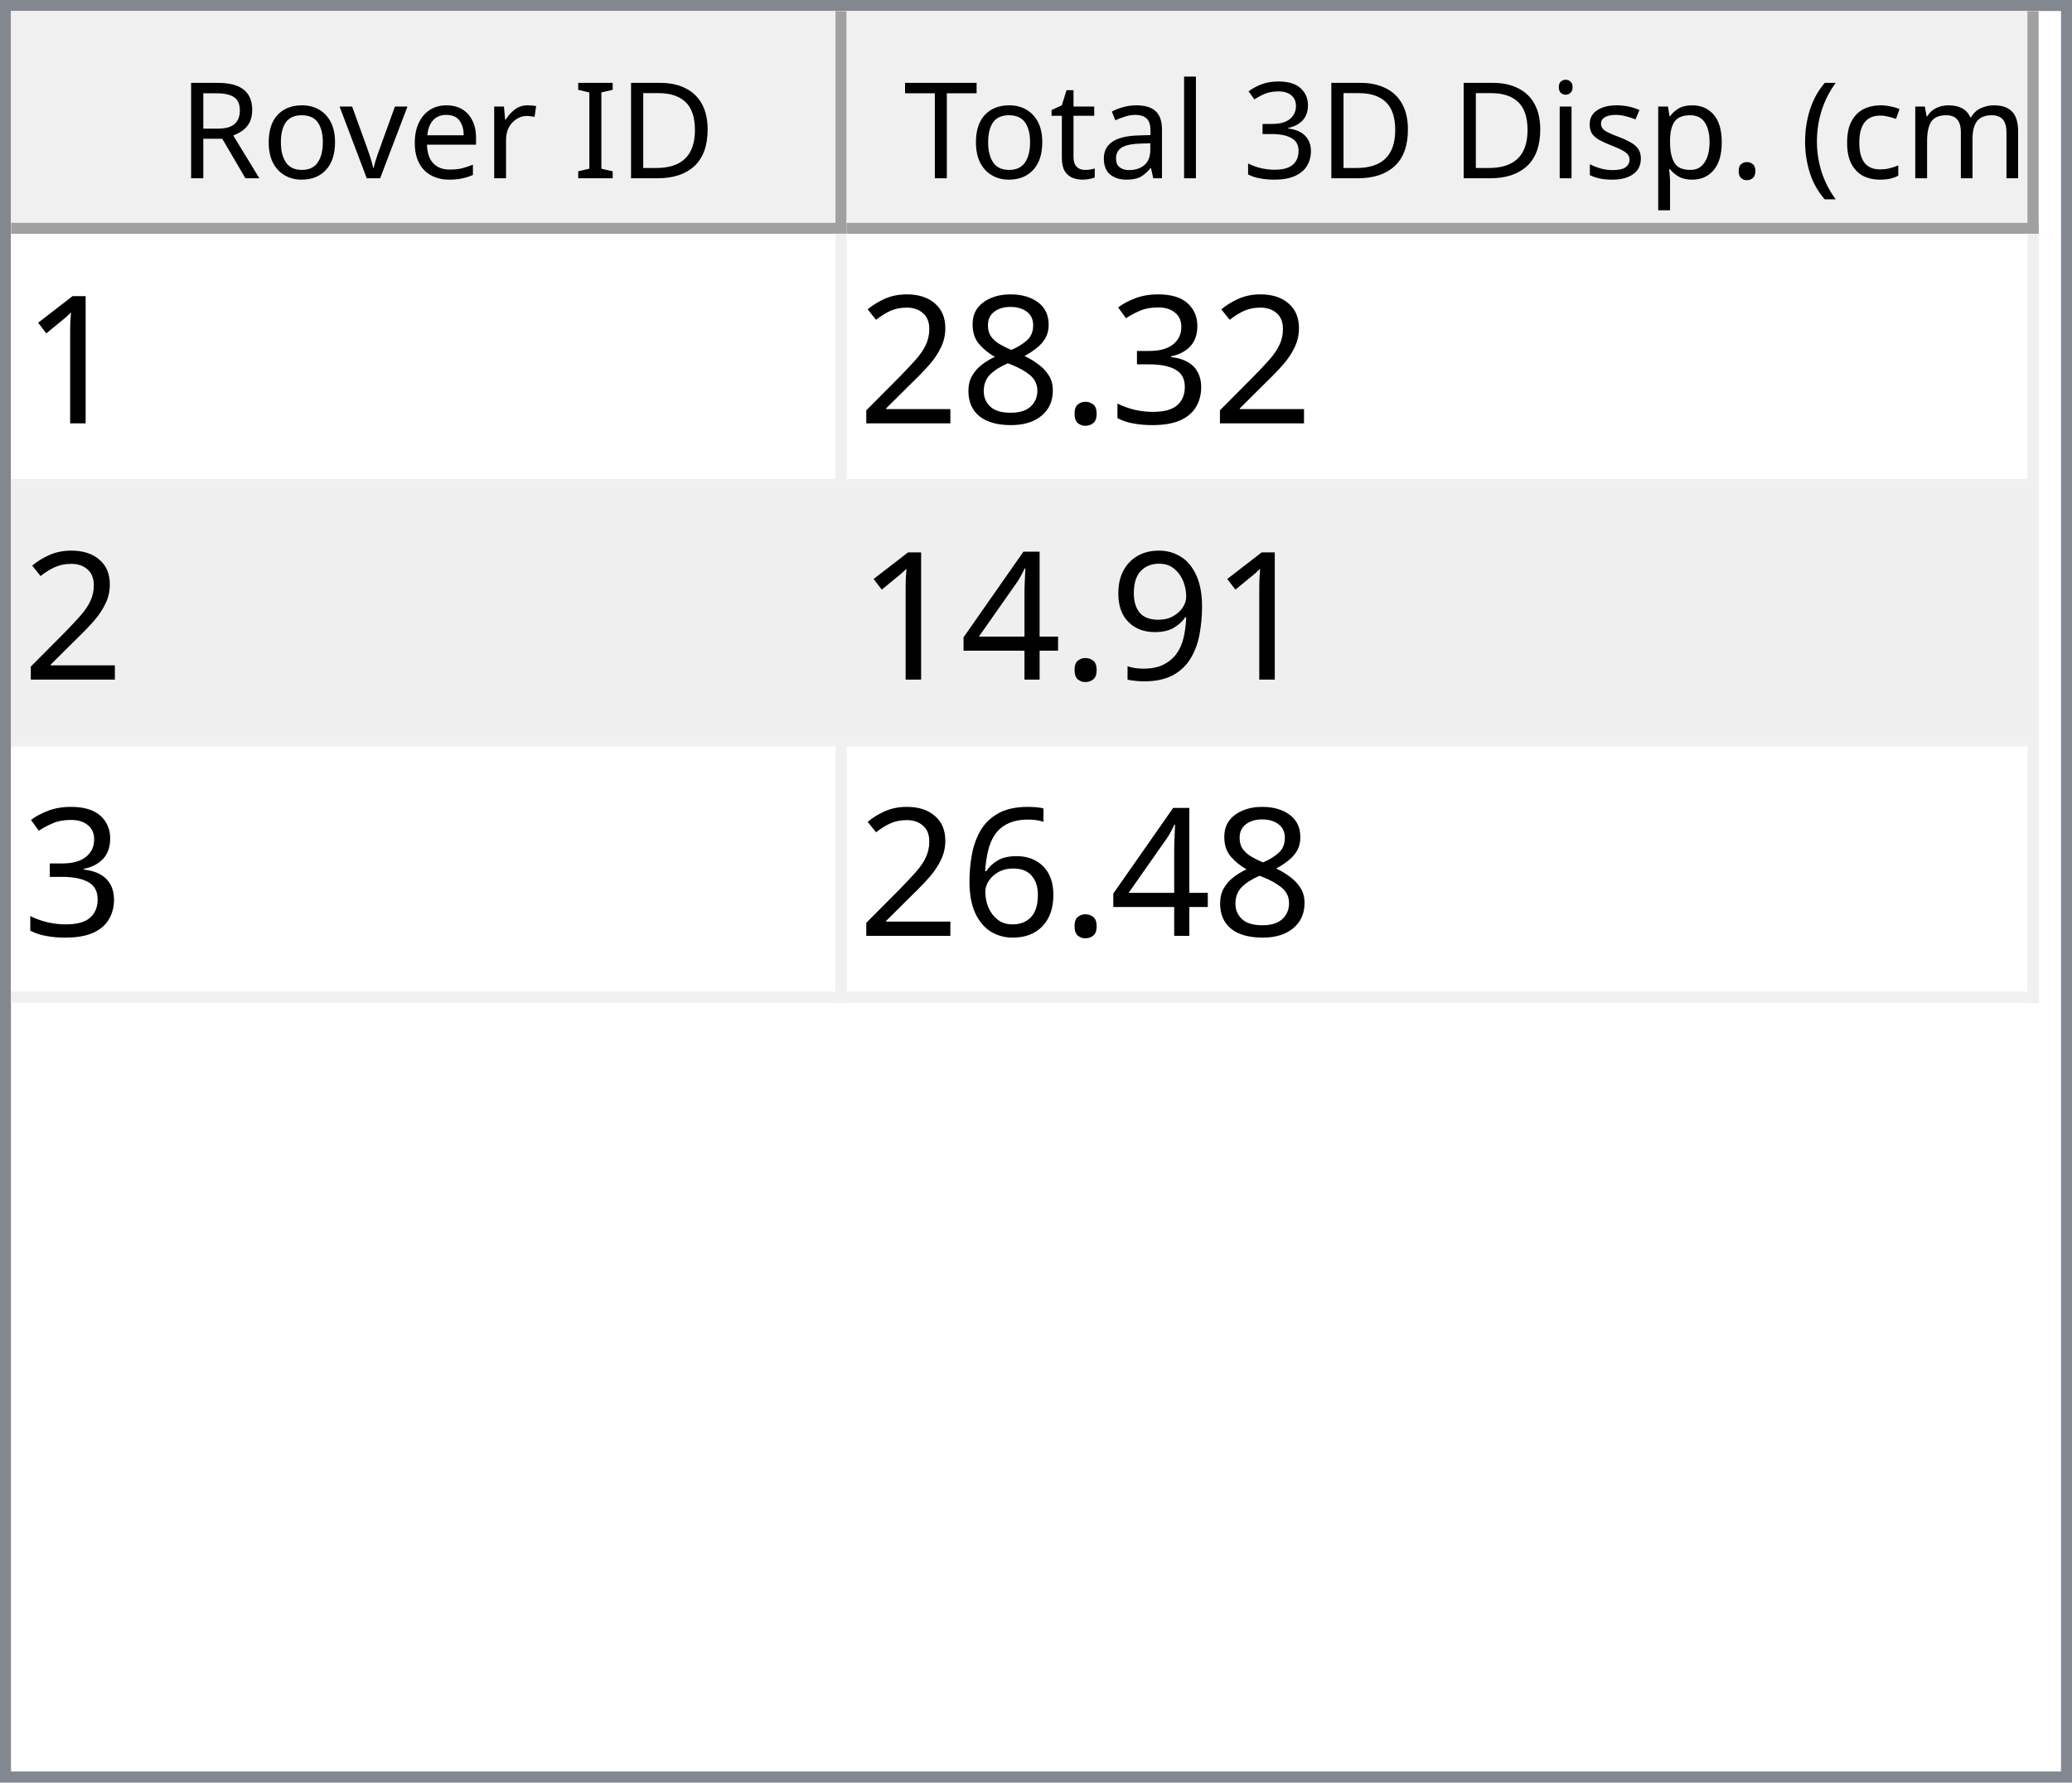
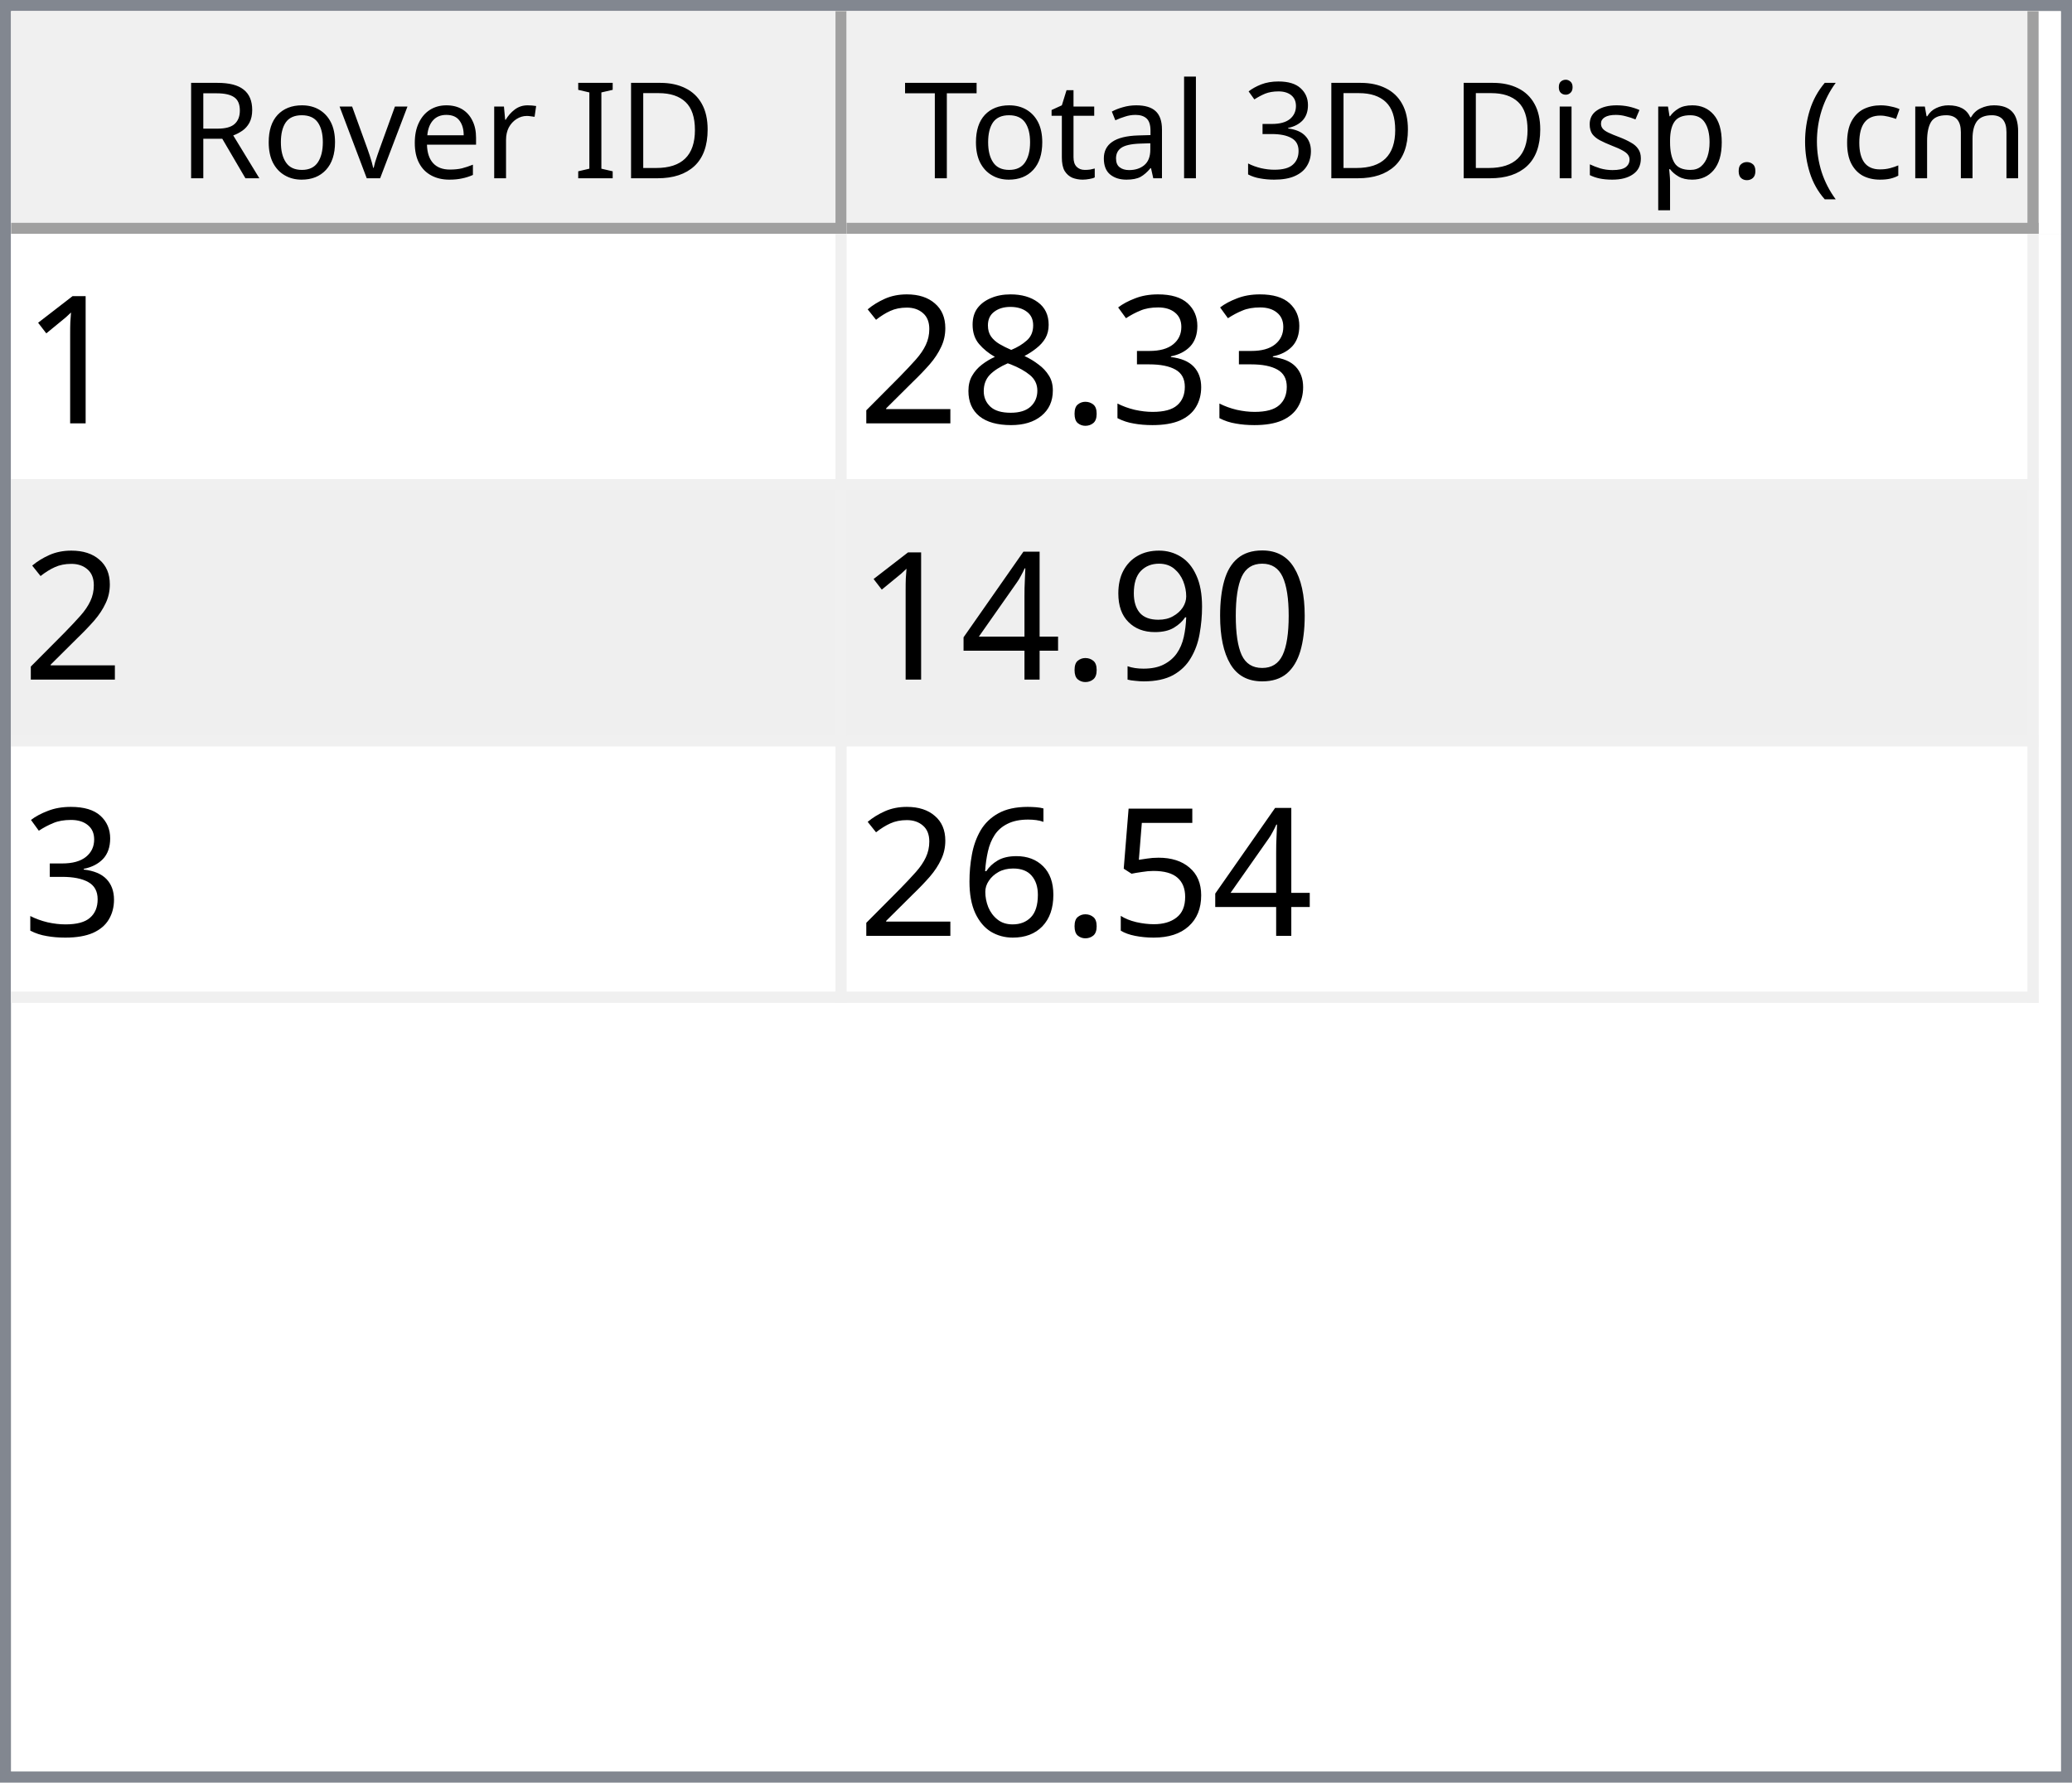
<svg xmlns="http://www.w3.org/2000/svg" style="fill-opacity:1; color-rendering:auto; color-interpolation:auto; text-rendering:auto; stroke:black; stroke-linecap:square; stroke-miterlimit:10; shape-rendering:auto; stroke-opacity:1; fill:black; stroke-dasharray:none; font-weight:normal; stroke-width:1; font-family:'Dialog'; font-style:normal; stroke-linejoin:miter; font-size:12px; stroke-dashoffset:0; image-rendering:auto;" width="186" height="160">
  <defs id="genericDefs" />
  <g>
    <defs id="defs1">
      <clipPath clipPathUnits="userSpaceOnUse" id="clipPath1">
        <path d="M0 0 L186 0 L186 160 L0 160 L0 0 Z" />
      </clipPath>
      <clipPath clipPathUnits="userSpaceOnUse" id="clipPath2">
        <path d="M0 0 L0 160 L186 160 L186 0 Z" />
      </clipPath>
      <clipPath clipPathUnits="userSpaceOnUse" id="clipPath3">
        <path d="M0 0 L0 20 L184 20 L184 0 Z" />
      </clipPath>
      <clipPath clipPathUnits="userSpaceOnUse" id="clipPath4">
        <path d="M0 0 L0 20 L75 20 L75 0 Z" />
      </clipPath>
      <clipPath clipPathUnits="userSpaceOnUse" id="clipPath5">
        <path d="M1 1 L1 19 L74 19 L74 1 Z" />
      </clipPath>
      <clipPath clipPathUnits="userSpaceOnUse" id="clipPath6">
        <path d="M0 0 L0 18 L73 18 L73 0 Z" />
      </clipPath>
      <clipPath clipPathUnits="userSpaceOnUse" id="clipPath7">
        <path d="M-0.5 -0.5 L-0.5 19.5 L74.5 19.5 L74.5 -0.5 Z" />
      </clipPath>
      <clipPath clipPathUnits="userSpaceOnUse" id="clipPath8">
        <path d="M0 0 L0 20 L107 20 L107 0 Z" />
      </clipPath>
      <clipPath clipPathUnits="userSpaceOnUse" id="clipPath9">
        <path d="M1 1 L1 19 L106 19 L106 1 Z" />
      </clipPath>
      <clipPath clipPathUnits="userSpaceOnUse" id="clipPath10">
        <path d="M0 0 L0 18 L105 18 L105 0 Z" />
      </clipPath>
      <clipPath clipPathUnits="userSpaceOnUse" id="clipPath11">
        <path d="M-0.5 -0.5 L-0.5 19.5 L106.5 19.5 L106.5 -0.5 Z" />
      </clipPath>
      <clipPath clipPathUnits="userSpaceOnUse" id="clipPath12">
        <path d="M0 0 L0 138 L184 138 L184 0 Z" />
      </clipPath>
      <clipPath clipPathUnits="userSpaceOnUse" id="clipPath13">
        <path d="M0 0 L0 69 L182 69 L182 0 Z" />
      </clipPath>
      <clipPath clipPathUnits="userSpaceOnUse" id="clipPath14">
        <path d="M-0.5 -0.5 L-0.5 68.5 L181.5 68.5 L181.5 -0.5 Z" />
      </clipPath>
      <clipPath clipPathUnits="userSpaceOnUse" id="clipPath15">
        <path d="M0 0 L0 22 L74 22 L74 0 Z" />
      </clipPath>
      <clipPath clipPathUnits="userSpaceOnUse" id="clipPath16">
        <path d="M0 0 L0 22 L106 22 L106 0 Z" />
      </clipPath>
      <font horiz-adv-x="64.551" id="font1">
        <font-face ascent="107.91" descent="25.098" units-per-em="100" style="font-style:normal; font-family:Segoe UI; font-weight:normal;" />
        <missing-glyph horiz-adv-x="64.551" d="M8.109 0 L8.109 68.266 L56.453 68.266 L56.453 0 L8.109 0 ZM15.328 7.234 L49.219 7.234 L49.219 61.031 L15.328 61.031 L15.328 7.234 Z" />
        <glyph unicode="D" horiz-adv-x="70.117" d="M9.188 0 L9.188 70.016 L28.516 70.016 Q65.531 70.016 65.531 35.891 Q65.531 19.672 55.25 9.836 Q44.969 0 27.734 0 L9.188 0 ZM17.391 62.594 L17.391 7.422 L27.828 7.422 Q41.609 7.422 49.273 14.797 Q56.938 22.172 56.938 35.688 Q56.938 62.594 28.328 62.594 L17.391 62.594 Z" />
        <glyph unicode="I" horiz-adv-x="26.611" d="M17.391 0 L9.188 0 L9.188 70.016 L17.391 70.016 L17.391 0 Z" />
        <glyph unicode=" " horiz-adv-x="27.393" d="" />
        <glyph unicode="r" horiz-adv-x="34.766" d="M34.188 41.891 Q32.078 43.5 28.125 43.5 Q23 43.5 19.555 38.672 Q16.109 33.844 16.109 25.484 L16.109 0 L8.109 0 L8.109 50 L16.109 50 L16.109 39.703 L16.312 39.703 Q18.016 44.969 21.531 47.922 Q25.047 50.875 29.391 50.875 Q32.516 50.875 34.188 50.203 L34.188 41.891 Z" />
        <glyph unicode="e" horiz-adv-x="52.295" d="M48.297 23 L12.984 23 Q13.188 14.656 17.484 10.109 Q21.781 5.562 29.297 5.562 Q37.75 5.562 44.828 11.141 L44.828 3.609 Q38.234 -1.172 27.391 -1.172 Q16.797 -1.172 10.742 5.641 Q4.688 12.453 4.688 24.812 Q4.688 36.469 11.305 43.82 Q17.922 51.172 27.734 51.172 Q37.547 51.172 42.922 44.828 Q48.297 38.484 48.297 27.203 L48.297 23 ZM40.094 29.781 Q40.047 36.719 36.75 40.578 Q33.453 44.438 27.594 44.438 Q21.922 44.438 17.969 40.383 Q14.016 36.328 13.094 29.781 L40.094 29.781 Z" />
        <glyph unicode="v" horiz-adv-x="47.9" d="M47.406 50 L27.484 0 L19.625 0 L0.688 50 L9.469 50 L22.172 13.672 Q23.578 9.672 23.922 6.688 L24.125 6.688 Q24.609 10.453 25.688 13.484 L38.969 50 L47.406 50 Z" />
        <glyph unicode="o" horiz-adv-x="58.594" d="M29 -1.172 Q17.922 -1.172 11.305 5.836 Q4.688 12.844 4.688 24.422 Q4.688 37.016 11.57 44.094 Q18.453 51.172 30.172 51.172 Q41.359 51.172 47.633 44.289 Q53.906 37.406 53.906 25.203 Q53.906 13.234 47.141 6.031 Q40.375 -1.172 29 -1.172 ZM29.594 44.438 Q21.875 44.438 17.383 39.188 Q12.891 33.938 12.891 24.703 Q12.891 15.828 17.43 10.695 Q21.969 5.562 29.594 5.562 Q37.359 5.562 41.531 10.594 Q45.703 15.625 45.703 24.906 Q45.703 34.281 41.531 39.359 Q37.359 44.438 29.594 44.438 Z" />
        <glyph unicode="R" horiz-adv-x="59.814" d="M59.375 0 L49.609 0 L37.891 19.625 Q36.281 22.359 34.766 24.289 Q33.25 26.219 31.664 27.438 Q30.078 28.656 28.25 29.219 Q26.422 29.781 24.125 29.781 L17.391 29.781 L17.391 0 L9.188 0 L9.188 70.016 L30.078 70.016 Q34.672 70.016 38.555 68.867 Q42.438 67.719 45.289 65.375 Q48.141 63.031 49.758 59.547 Q51.375 56.062 51.375 51.375 Q51.375 47.703 50.273 44.656 Q49.172 41.609 47.148 39.211 Q45.125 36.812 42.266 35.133 Q39.406 33.453 35.844 32.516 L35.844 32.328 Q37.594 31.547 38.891 30.547 Q40.188 29.547 41.359 28.18 Q42.531 26.812 43.68 25.078 Q44.828 23.344 46.234 21.047 L59.375 0 ZM17.391 62.594 L17.391 37.203 L28.516 37.203 Q31.594 37.203 34.203 38.133 Q36.812 39.062 38.719 40.797 Q40.625 42.531 41.703 45.047 Q42.781 47.562 42.781 50.688 Q42.781 56.297 39.141 59.445 Q35.5 62.594 28.609 62.594 L17.391 62.594 Z" />
        <glyph unicode=")" horiz-adv-x="30.176" d="M8.297 -15.922 L1.172 -15.922 Q16.406 2.344 16.406 26.812 Q16.406 51.469 1.078 70.016 L8.297 70.016 Q23.531 52.156 23.531 26.703 Q23.531 1.375 8.297 -15.922 Z" />
        <glyph unicode="m" horiz-adv-x="86.133" d="M79.109 0 L71.094 0 L71.094 28.719 Q71.094 37.016 68.531 40.727 Q65.969 44.438 59.906 44.438 Q54.781 44.438 51.195 39.75 Q47.609 35.062 47.609 28.516 L47.609 0 L39.594 0 L39.594 29.688 Q39.594 44.438 28.219 44.438 Q22.953 44.438 19.531 40.016 Q16.109 35.594 16.109 28.516 L16.109 0 L8.109 0 L8.109 50 L16.109 50 L16.109 42.094 L16.312 42.094 Q21.625 51.172 31.844 51.172 Q36.969 51.172 40.773 48.312 Q44.578 45.453 46 40.828 Q51.562 51.172 62.594 51.172 Q79.109 51.172 79.109 30.812 L79.109 0 Z" />
        <glyph unicode="c" horiz-adv-x="46.191" d="M42.188 2.297 Q36.422 -1.172 28.516 -1.172 Q17.828 -1.172 11.258 5.789 Q4.688 12.75 4.688 23.828 Q4.688 36.188 11.766 43.68 Q18.844 51.172 30.672 51.172 Q37.25 51.172 42.281 48.734 L42.281 40.531 Q36.719 44.438 30.375 44.438 Q22.703 44.438 17.797 38.945 Q12.891 33.453 12.891 24.516 Q12.891 15.719 17.508 10.641 Q22.125 5.562 29.891 5.562 Q36.422 5.562 42.188 9.906 L42.188 2.297 Z" />
        <glyph unicode="(" horiz-adv-x="30.176" d="M29.109 -15.922 L21.969 -15.922 Q6.844 1.375 6.844 26.703 Q6.844 52.156 21.969 70.016 L29.203 70.016 Q13.875 51.469 13.875 26.812 Q13.875 2.344 29.109 -15.922 Z" />
        <glyph unicode="." horiz-adv-x="21.68" d="M10.891 -1.078 Q8.641 -1.078 7.055 0.539 Q5.469 2.156 5.469 4.391 Q5.469 6.641 7.055 8.273 Q8.641 9.906 10.891 9.906 Q13.188 9.906 14.797 8.273 Q16.406 6.641 16.406 4.391 Q16.406 2.156 14.797 0.539 Q13.188 -1.078 10.891 -1.078 Z" />
        <glyph unicode="p" horiz-adv-x="58.789" d="M16.312 7.234 L16.109 7.234 L16.109 -23 L8.109 -23 L8.109 50 L16.109 50 L16.109 41.219 L16.312 41.219 Q22.219 51.172 33.594 51.172 Q43.266 51.172 48.688 44.461 Q54.109 37.75 54.109 26.469 Q54.109 13.922 48 6.375 Q41.891 -1.172 31.297 -1.172 Q21.578 -1.172 16.312 7.234 ZM16.109 27.391 L16.109 20.406 Q16.109 14.203 20.141 9.883 Q24.172 5.562 30.375 5.562 Q37.641 5.562 41.773 11.133 Q45.906 16.703 45.906 26.609 Q45.906 34.969 42.047 39.703 Q38.188 44.438 31.594 44.438 Q24.609 44.438 20.359 39.578 Q16.109 34.719 16.109 27.391 Z" />
        <glyph unicode="s" horiz-adv-x="42.432" d="M5.078 1.812 L5.078 10.406 Q11.625 5.562 19.484 5.562 Q30.031 5.562 30.031 12.594 Q30.031 14.594 29.125 15.992 Q28.219 17.391 26.68 18.461 Q25.141 19.531 23.07 20.383 Q21 21.234 18.609 22.172 Q15.281 23.484 12.766 24.828 Q10.25 26.172 8.57 27.859 Q6.891 29.547 6.031 31.695 Q5.172 33.844 5.172 36.719 Q5.172 40.234 6.789 42.945 Q8.406 45.656 11.086 47.484 Q13.766 49.312 17.211 50.242 Q20.656 51.172 24.312 51.172 Q30.812 51.172 35.938 48.922 L35.938 40.828 Q30.422 44.438 23.25 44.438 Q21 44.438 19.195 43.922 Q17.391 43.406 16.094 42.477 Q14.797 41.547 14.086 40.258 Q13.375 38.969 13.375 37.406 Q13.375 35.453 14.086 34.133 Q14.797 32.812 16.164 31.789 Q17.531 30.766 19.484 29.938 Q21.438 29.109 23.922 28.125 Q27.25 26.859 29.883 25.516 Q32.516 24.172 34.375 22.484 Q36.234 20.797 37.234 18.602 Q38.234 16.406 38.234 13.375 Q38.234 9.672 36.602 6.938 Q34.969 4.203 32.234 2.398 Q29.5 0.594 25.93 -0.289 Q22.359 -1.172 18.453 -1.172 Q10.75 -1.172 5.078 1.812 Z" />
        <glyph unicode="i" horiz-adv-x="24.219" d="M12.203 62.703 Q10.062 62.703 8.547 64.164 Q7.031 65.625 7.031 67.875 Q7.031 70.125 8.547 71.609 Q10.062 73.094 12.203 73.094 Q14.406 73.094 15.945 71.609 Q17.484 70.125 17.484 67.875 Q17.484 65.719 15.945 64.211 Q14.406 62.703 12.203 62.703 ZM16.109 0 L8.109 0 L8.109 50 L16.109 50 L16.109 0 Z" />
        <glyph unicode="3" horiz-adv-x="53.906" d="M46.531 19.828 Q46.531 15.094 44.75 11.211 Q42.969 7.328 39.719 4.57 Q36.469 1.812 31.93 0.297 Q27.391 -1.219 21.922 -1.219 Q11.922 -1.219 6 2.594 L6 11.188 Q13.094 5.609 22.219 5.609 Q25.875 5.609 28.828 6.539 Q31.781 7.469 33.906 9.227 Q36.031 10.984 37.18 13.477 Q38.328 15.969 38.328 19.094 Q38.328 32.812 18.797 32.812 L12.984 32.812 L12.984 39.594 L18.5 39.594 Q35.797 39.594 35.797 52.484 Q35.797 64.406 22.609 64.406 Q15.188 64.406 8.688 59.422 L8.688 67.188 Q15.375 71.188 24.609 71.188 Q29 71.188 32.57 69.969 Q36.141 68.75 38.68 66.555 Q41.219 64.359 42.609 61.281 Q44 58.203 44 54.5 Q44 40.672 30.031 36.719 L30.031 36.531 Q33.594 36.141 36.625 34.797 Q39.656 33.453 41.852 31.305 Q44.047 29.156 45.289 26.25 Q46.531 23.344 46.531 19.828 Z" />
        <glyph unicode="l" horiz-adv-x="24.219" d="M16.109 0 L8.109 0 L8.109 74.031 L16.109 74.031 L16.109 0 Z" />
        <glyph unicode="a" horiz-adv-x="50.879" d="M43.891 0 L35.891 0 L35.891 7.812 L35.688 7.812 Q30.469 -1.172 20.312 -1.172 Q12.844 -1.172 8.617 2.781 Q4.391 6.734 4.391 13.281 Q4.391 27.297 20.906 29.594 L35.891 31.688 Q35.891 44.438 25.594 44.438 Q16.547 44.438 9.281 38.281 L9.281 46.484 Q16.656 51.172 26.266 51.172 Q43.891 51.172 43.891 32.516 L43.891 0 ZM35.891 25.297 L23.828 23.641 Q18.266 22.859 15.43 20.875 Q12.594 18.891 12.594 13.875 Q12.594 10.203 15.211 7.883 Q17.828 5.562 22.172 5.562 Q28.125 5.562 32.008 9.742 Q35.891 13.922 35.891 20.312 L35.891 25.297 Z" />
        <glyph unicode="t" horiz-adv-x="33.887" d="M31.297 0.484 Q28.469 -1.078 23.828 -1.078 Q10.688 -1.078 10.688 13.578 L10.688 43.172 L2.094 43.172 L2.094 50 L10.688 50 L10.688 62.203 L18.703 64.797 L18.703 50 L31.297 50 L31.297 43.172 L18.703 43.172 L18.703 14.984 Q18.703 9.969 20.414 7.82 Q22.125 5.672 26.078 5.672 Q29.109 5.672 31.297 7.328 L31.297 0.484 Z" />
        <glyph unicode="T" horiz-adv-x="52.393" d="M50.594 62.594 L30.375 62.594 L30.375 0 L22.172 0 L22.172 62.594 L2 62.594 L2 70.016 L50.594 70.016 L50.594 62.594 Z" />
      </font>
      <font horiz-adv-x="75.0" id="font2">
        <font-face ascent="100.537" descent="21.973" units-per-em="100" style="font-style:normal; font-family:sans-serif; font-weight:normal;" />
        <missing-glyph horiz-adv-x="75.0" d="M12.5 0 L12.5 62.5 L62.5 62.5 L62.5 0 L12.5 0 ZM14.062 1.562 L60.938 1.562 L60.938 60.938 L14.062 60.938 L14.062 1.562 Z" />
        <glyph unicode="1" horiz-adv-x="55.615" d="M37.25 0 L28.469 0 L28.469 56 Q25.297 52.984 20.141 49.953 Q14.984 46.922 10.891 45.406 L10.891 53.906 Q18.266 57.375 23.781 62.305 Q29.297 67.234 31.594 71.875 L37.25 71.875 L37.25 0 Z" />
        <glyph unicode="3" horiz-adv-x="55.615" d="M4.203 18.891 L12.984 20.062 Q14.5 12.594 18.141 9.297 Q21.781 6 27 6 Q33.203 6 37.477 10.297 Q41.75 14.594 41.75 20.953 Q41.75 27 37.797 30.93 Q33.844 34.859 27.734 34.859 Q25.25 34.859 21.531 33.891 L22.516 41.609 Q23.391 41.5 23.922 41.5 Q29.547 41.5 34.039 44.43 Q38.531 47.359 38.531 53.469 Q38.531 58.297 35.258 61.477 Q31.984 64.656 26.812 64.656 Q21.688 64.656 18.266 61.43 Q14.844 58.203 13.875 51.766 L5.078 53.328 Q6.688 62.156 12.398 67.016 Q18.109 71.875 26.609 71.875 Q32.469 71.875 37.398 69.359 Q42.328 66.844 44.945 62.5 Q47.562 58.156 47.562 53.266 Q47.562 48.641 45.07 44.828 Q42.578 41.016 37.703 38.766 Q44.047 37.312 47.562 32.695 Q51.078 28.078 51.078 21.141 Q51.078 11.766 44.242 5.25 Q37.406 -1.266 26.953 -1.266 Q17.531 -1.266 11.305 4.352 Q5.078 9.969 4.203 18.891 Z" />
        <glyph unicode="." horiz-adv-x="27.783" d="M9.078 0 L9.078 10.016 L19.094 10.016 L19.094 0 L9.078 0 Z" />
        <glyph unicode="8" horiz-adv-x="55.615" d="M17.672 38.812 Q12.203 40.828 9.57 44.539 Q6.938 48.25 6.938 53.422 Q6.938 61.234 12.555 66.555 Q18.172 71.875 27.484 71.875 Q36.859 71.875 42.578 66.43 Q48.297 60.984 48.297 53.172 Q48.297 48.188 45.68 44.508 Q43.062 40.828 37.75 38.812 Q44.344 36.672 47.781 31.883 Q51.219 27.094 51.219 20.453 Q51.219 11.281 44.727 5.031 Q38.234 -1.219 27.641 -1.219 Q17.047 -1.219 10.547 5.055 Q4.047 11.328 4.047 20.703 Q4.047 27.688 7.594 32.398 Q11.141 37.109 17.672 38.812 ZM15.922 53.719 Q15.922 48.641 19.195 45.414 Q22.469 42.188 27.688 42.188 Q32.766 42.188 36.016 45.383 Q39.266 48.578 39.266 53.219 Q39.266 58.062 35.914 61.359 Q32.562 64.656 27.594 64.656 Q22.562 64.656 19.242 61.43 Q15.922 58.203 15.922 53.719 ZM13.094 20.656 Q13.094 16.891 14.875 13.375 Q16.656 9.859 20.172 7.93 Q23.688 6 27.734 6 Q34.031 6 38.133 10.055 Q42.234 14.109 42.234 20.359 Q42.234 26.703 38.016 30.859 Q33.797 35.016 27.438 35.016 Q21.234 35.016 17.164 30.914 Q13.094 26.812 13.094 20.656 Z" />
        <glyph unicode="2" horiz-adv-x="55.615" d="M50.344 8.453 L50.344 0 L3.031 0 Q2.938 3.172 4.047 6.109 Q5.859 10.938 9.836 15.625 Q13.812 20.312 21.344 26.469 Q33.016 36.031 37.117 41.625 Q41.219 47.219 41.219 52.203 Q41.219 57.422 37.477 61.008 Q33.734 64.594 27.734 64.594 Q21.391 64.594 17.578 60.789 Q13.766 56.984 13.719 50.25 L4.688 51.172 Q5.609 61.281 11.664 66.578 Q17.719 71.875 27.938 71.875 Q38.234 71.875 44.242 66.164 Q50.25 60.453 50.25 52 Q50.25 47.703 48.492 43.555 Q46.734 39.406 42.656 34.812 Q38.578 30.219 29.109 22.219 Q21.188 15.578 18.945 13.211 Q16.703 10.844 15.234 8.453 L50.344 8.453 Z" />
+         <glyph unicode="0" horiz-adv-x="55.615" d="M4.156 35.297 Q4.156 48 6.766 55.742 Q9.375 63.484 14.523 67.68 Q19.672 71.875 27.484 71.875 Q33.25 71.875 37.594 69.555 Q41.938 67.234 44.773 62.867 Q47.609 58.5 49.219 52.227 Q50.828 45.953 50.828 35.297 Q50.828 22.703 48.242 14.969 Q45.656 7.234 40.508 3.008 Q35.359 -1.219 27.484 -1.219 Q17.141 -1.219 11.234 6.203 Q4.156 15.141 4.156 35.297 ZM13.188 35.297 Q13.188 17.672 17.312 11.836 Q21.438 6 27.484 6 Q33.547 6 37.672 11.859 Q41.797 17.719 41.797 35.297 Q41.797 52.984 37.672 58.789 Q33.547 64.594 27.391 64.594 Q21.344 64.594 17.719 59.469 Q13.188 52.938 13.188 35.297 Z" />
        <glyph unicode="9" horiz-adv-x="55.615" d="M5.469 16.547 L13.922 17.328 Q14.984 11.375 18.016 8.688 Q21.047 6 25.781 6 Q29.828 6 32.883 7.859 Q35.938 9.719 37.891 12.82 Q39.844 15.922 41.164 21.195 Q42.484 26.469 42.484 31.938 Q42.484 32.516 42.438 33.688 Q39.797 29.5 35.234 26.883 Q30.672 24.266 25.344 24.266 Q16.453 24.266 10.305 30.711 Q4.156 37.156 4.156 47.703 Q4.156 58.594 10.578 65.234 Q17 71.875 26.656 71.875 Q33.641 71.875 39.43 68.117 Q45.219 64.359 48.219 57.398 Q51.219 50.438 51.219 37.25 Q51.219 23.531 48.242 15.406 Q45.266 7.281 39.383 3.031 Q33.5 -1.219 25.594 -1.219 Q17.188 -1.219 11.867 3.445 Q6.547 8.109 5.469 16.547 ZM41.453 48.141 Q41.453 55.719 37.43 60.156 Q33.406 64.594 27.734 64.594 Q21.875 64.594 17.531 59.812 Q13.188 55.031 13.188 47.406 Q13.188 40.578 17.312 36.305 Q21.438 32.031 27.484 32.031 Q33.594 32.031 37.523 36.305 Q41.453 40.578 41.453 48.141 Z" />
        <glyph unicode="4" horiz-adv-x="55.615" d="M32.328 0 L32.328 17.141 L1.266 17.141 L1.266 25.203 L33.938 71.578 L41.109 71.578 L41.109 25.203 L50.781 25.203 L50.781 17.141 L41.109 17.141 L41.109 0 L32.328 0 ZM32.328 25.203 L32.328 57.469 L9.906 25.203 L32.328 25.203 Z" />
+         <glyph unicode="5" horiz-adv-x="55.615" d="M4.156 18.75 L13.375 19.531 Q14.406 12.797 18.141 9.398 Q21.875 6 27.156 6 Q33.5 6 37.891 10.789 Q42.281 15.578 42.281 23.484 Q42.281 31 38.062 35.352 Q33.844 39.703 27 39.703 Q22.75 39.703 19.336 37.773 Q15.922 35.844 13.969 32.766 L5.719 33.844 L12.641 70.609 L48.25 70.609 L48.25 62.203 L19.672 62.203 L15.828 42.969 Q22.266 47.469 29.344 47.469 Q38.719 47.469 45.164 40.969 Q51.609 34.469 51.609 24.266 Q51.609 14.547 45.953 7.469 Q39.062 -1.219 27.156 -1.219 Q17.391 -1.219 11.211 4.25 Q5.031 9.719 4.156 18.75 Z" />
        <glyph unicode="6" horiz-adv-x="55.615" d="M49.75 54.047 L41.016 53.375 Q39.844 58.547 37.703 60.891 Q34.125 64.656 28.906 64.656 Q24.703 64.656 21.531 62.312 Q17.391 59.281 14.992 53.469 Q12.594 47.656 12.5 36.922 Q15.672 41.75 20.266 44.094 Q24.859 46.438 29.891 46.438 Q38.672 46.438 44.852 39.969 Q51.031 33.5 51.031 23.25 Q51.031 16.5 48.125 10.719 Q45.219 4.938 40.141 1.859 Q35.062 -1.219 28.609 -1.219 Q17.625 -1.219 10.695 6.859 Q3.766 14.938 3.766 33.5 Q3.766 54.25 11.422 63.672 Q18.109 71.875 29.438 71.875 Q37.891 71.875 43.289 67.141 Q48.688 62.406 49.75 54.047 ZM13.875 23.188 Q13.875 18.656 15.797 14.508 Q17.719 10.359 21.188 8.18 Q24.656 6 28.469 6 Q34.031 6 38.039 10.492 Q42.047 14.984 42.047 22.703 Q42.047 30.125 38.086 34.398 Q34.125 38.672 28.125 38.672 Q22.172 38.672 18.023 34.398 Q13.875 30.125 13.875 23.188 Z" />
      </font>
    </defs>
    <g style="fill:white; stroke:white;">
      <rect x="0" y="0" width="186" style="clip-path:url(#clipPath1); stroke:none;" height="160" />
    </g>
    <g style="fill:white; text-rendering:optimizeSpeed; color-rendering:optimizeSpeed; image-rendering:optimizeSpeed; shape-rendering:crispEdges; stroke:white; color-interpolation:sRGB;">
      <rect x="0" width="186" height="160" y="0" style="stroke:none;" />
      <path style="stroke:none;" d="M0 160 L186 160 L186 0 L0 0 Z" />
    </g>
    <g style="fill:rgb(240,240,240); font-family:'Segoe UI'; stroke:rgb(240,240,240);">
      <rect x="0" y="0" width="186" style="clip-path:url(#clipPath2); stroke:none;" height="160" />
    </g>
    <g style="fill:rgb(130,135,144); font-family:'Segoe UI'; stroke:rgb(130,135,144);">
      <path d="M0 0 L186 0 L186 160 L0 160 L0 0 ZM1 1 L185 1 L185 159 L1 159 L1 1 Z" style="fill-rule:evenodd; clip-path:url(#clipPath2); stroke:none;" />
    </g>
    <g style="fill:white; font-family:'Segoe UI'; stroke:white;" transform="translate(1,1)">
      <rect x="0" y="0" width="184" style="clip-path:url(#clipPath3); stroke:none;" height="20" />
    </g>
    <g style="fill:rgb(240,240,240); font-family:'Segoe UI'; stroke:rgb(240,240,240);" transform="translate(1,1)">
      <rect x="0" y="0" width="75" style="clip-path:url(#clipPath4); stroke:none;" height="20" />
    </g>
    <g style="font-family:'Segoe UI';" transform="translate(2,2)">
      <text x="14" xml:space="preserve" y="14" style="clip-path:url(#clipPath6); stroke:none;">Rover ID</text>
    </g>
    <g style="fill:rgb(160,160,160); font-family:'Segoe UI'; stroke:rgb(160,160,160); stroke-linejoin:bevel;" transform="translate(1.5,1.5)">
      <line x1="74" x2="74" y1="0" style="fill:none; clip-path:url(#clipPath7);" y2="19" />
    </g>
    <g style="fill:rgb(160,160,160); font-family:'Segoe UI'; stroke:rgb(160,160,160); stroke-linejoin:bevel;" transform="matrix(1,0,0,1,1,1) translate(0.5,0.5)">
      <line x1="0" x2="74" y1="19" style="fill:none; clip-path:url(#clipPath7);" y2="19" />
    </g>
    <g style="fill:rgb(240,240,240); font-family:'Segoe UI'; stroke:rgb(240,240,240);" transform="translate(76,1)">
      <rect x="0" y="0" width="107" style="clip-path:url(#clipPath8); stroke:none;" height="20" />
    </g>
    <g style="font-family:'Segoe UI';" transform="translate(77,2)">
      <text x="1" xml:space="preserve" y="14" style="clip-path:url(#clipPath10); stroke:none;"> Total 3D Disp. (cm)</text>
    </g>
    <g style="fill:rgb(160,160,160); font-family:'Segoe UI'; stroke:rgb(160,160,160); stroke-linejoin:bevel;" transform="translate(76.5,1.5)">
      <line x1="106" x2="106" y1="0" style="fill:none; clip-path:url(#clipPath11);" y2="19" />
    </g>
    <g style="fill:rgb(160,160,160); font-family:'Segoe UI'; stroke:rgb(160,160,160); stroke-linejoin:bevel;" transform="matrix(1,0,0,1,76,1) translate(0.5,0.5)">
      <line x1="0" x2="106" y1="19" style="fill:none; clip-path:url(#clipPath11);" y2="19" />
    </g>
    <g style="fill:white; font-family:'Segoe UI'; stroke:white;" transform="translate(1,21)">
      <rect x="0" y="0" width="184" style="clip-path:url(#clipPath12); stroke:none;" height="138" />
    </g>
    <g style="fill:rgb(240,240,240); font-size:16px; font-family:sans-serif; stroke:rgb(240,240,240);" transform="translate(1,21)">
      <rect x="0" y="0" width="182" style="clip-path:url(#clipPath13); stroke:none;" height="69" />
      <line transform="translate(0.5,0.5)" x1="0" x2="181" y1="22" style="clip-path:url(#clipPath14); fill:none; stroke-linejoin:bevel;" y2="22" />
    </g>
    <g transform="matrix(1,0,0,1,1,21) translate(0.5,0.5)" style="fill:rgb(240,240,240); font-size:16px; font-family:sans-serif; stroke:rgb(240,240,240); stroke-linejoin:bevel;">
      <line x1="0" x2="181" y1="45" style="fill:none; clip-path:url(#clipPath14);" y2="45" />
    </g>
    <g transform="matrix(1,0,0,1,1,21) translate(0.5,0.5)" style="fill:rgb(240,240,240); font-size:16px; font-family:sans-serif; stroke:rgb(240,240,240); stroke-linejoin:bevel;">
      <line x1="0" x2="181" y1="68" style="fill:none; clip-path:url(#clipPath14);" y2="68" />
    </g>
    <g transform="matrix(1,0,0,1,1,21) translate(0.5,0.5)" style="fill:rgb(240,240,240); font-size:16px; font-family:sans-serif; stroke:rgb(240,240,240); stroke-linejoin:bevel;">
      <line x1="74" x2="74" y1="0" style="fill:none; clip-path:url(#clipPath14);" y2="68" />
    </g>
    <g transform="matrix(1,0,0,1,1,21) translate(0.5,0.5)" style="fill:rgb(240,240,240); font-size:16px; font-family:sans-serif; stroke:rgb(240,240,240); stroke-linejoin:bevel;">
      <line x1="181" x2="181" y1="0" style="fill:none; clip-path:url(#clipPath14);" y2="68" />
    </g>
    <g style="fill:white; font-size:16px; font-family:sans-serif; stroke:white;" transform="matrix(1,0,0,1,1,21)">
      <rect x="0" y="0" width="74" style="clip-path:url(#clipPath15); stroke:none;" height="22" />
      <text x="1" y="17" style="fill:black; clip-path:url(#clipPath15); stroke:none;" xml:space="preserve">1</text>
    </g>
    <g style="fill:white; font-size:16px; font-family:sans-serif; stroke:white;" transform="matrix(1,0,0,1,1,21) translate(75,0)">
      <rect x="0" y="0" width="106" style="clip-path:url(#clipPath16); stroke:none;" height="22" />
-       <text x="1" y="17" style="fill:black; clip-path:url(#clipPath16); stroke:none;" xml:space="preserve">28.32</text>
+       <text x="1" y="17" style="fill:black; clip-path:url(#clipPath16); stroke:none;" xml:space="preserve">28.33</text>
    </g>
    <g style="fill:rgb(239,239,239); font-size:16px; font-family:sans-serif; stroke:rgb(239,239,239);" transform="matrix(1,0,0,1,1,21) translate(0,23)">
      <rect x="0" y="0" width="74" style="clip-path:url(#clipPath15); stroke:none;" height="22" />
      <text x="1" y="17" style="fill:black; clip-path:url(#clipPath15); stroke:none;" xml:space="preserve">2</text>
    </g>
    <g style="fill:rgb(239,239,239); font-size:16px; font-family:sans-serif; stroke:rgb(239,239,239);" transform="matrix(1,0,0,1,1,21) translate(75,23)">
      <rect x="0" y="0" width="106" style="clip-path:url(#clipPath16); stroke:none;" height="22" />
-       <text x="1" y="17" style="fill:black; clip-path:url(#clipPath16); stroke:none;" xml:space="preserve">14.91</text>
+       <text x="1" y="17" style="fill:black; clip-path:url(#clipPath16); stroke:none;" xml:space="preserve">14.90</text>
    </g>
    <g style="fill:white; font-size:16px; font-family:sans-serif; stroke:white;" transform="matrix(1,0,0,1,1,21) translate(0,46)">
      <rect x="0" y="0" width="74" style="clip-path:url(#clipPath15); stroke:none;" height="22" />
      <text x="1" y="17" style="fill:black; clip-path:url(#clipPath15); stroke:none;" xml:space="preserve">3</text>
    </g>
    <g style="fill:white; font-size:16px; font-family:sans-serif; stroke:white;" transform="matrix(1,0,0,1,1,21) translate(75,46)">
      <rect x="0" y="0" width="106" style="clip-path:url(#clipPath16); stroke:none;" height="22" />
-       <text x="1" y="17" style="fill:black; clip-path:url(#clipPath16); stroke:none;" xml:space="preserve">26.48</text>
+       <text x="1" y="17" style="fill:black; clip-path:url(#clipPath16); stroke:none;" xml:space="preserve">26.54</text>
    </g>
  </g>
</svg>
